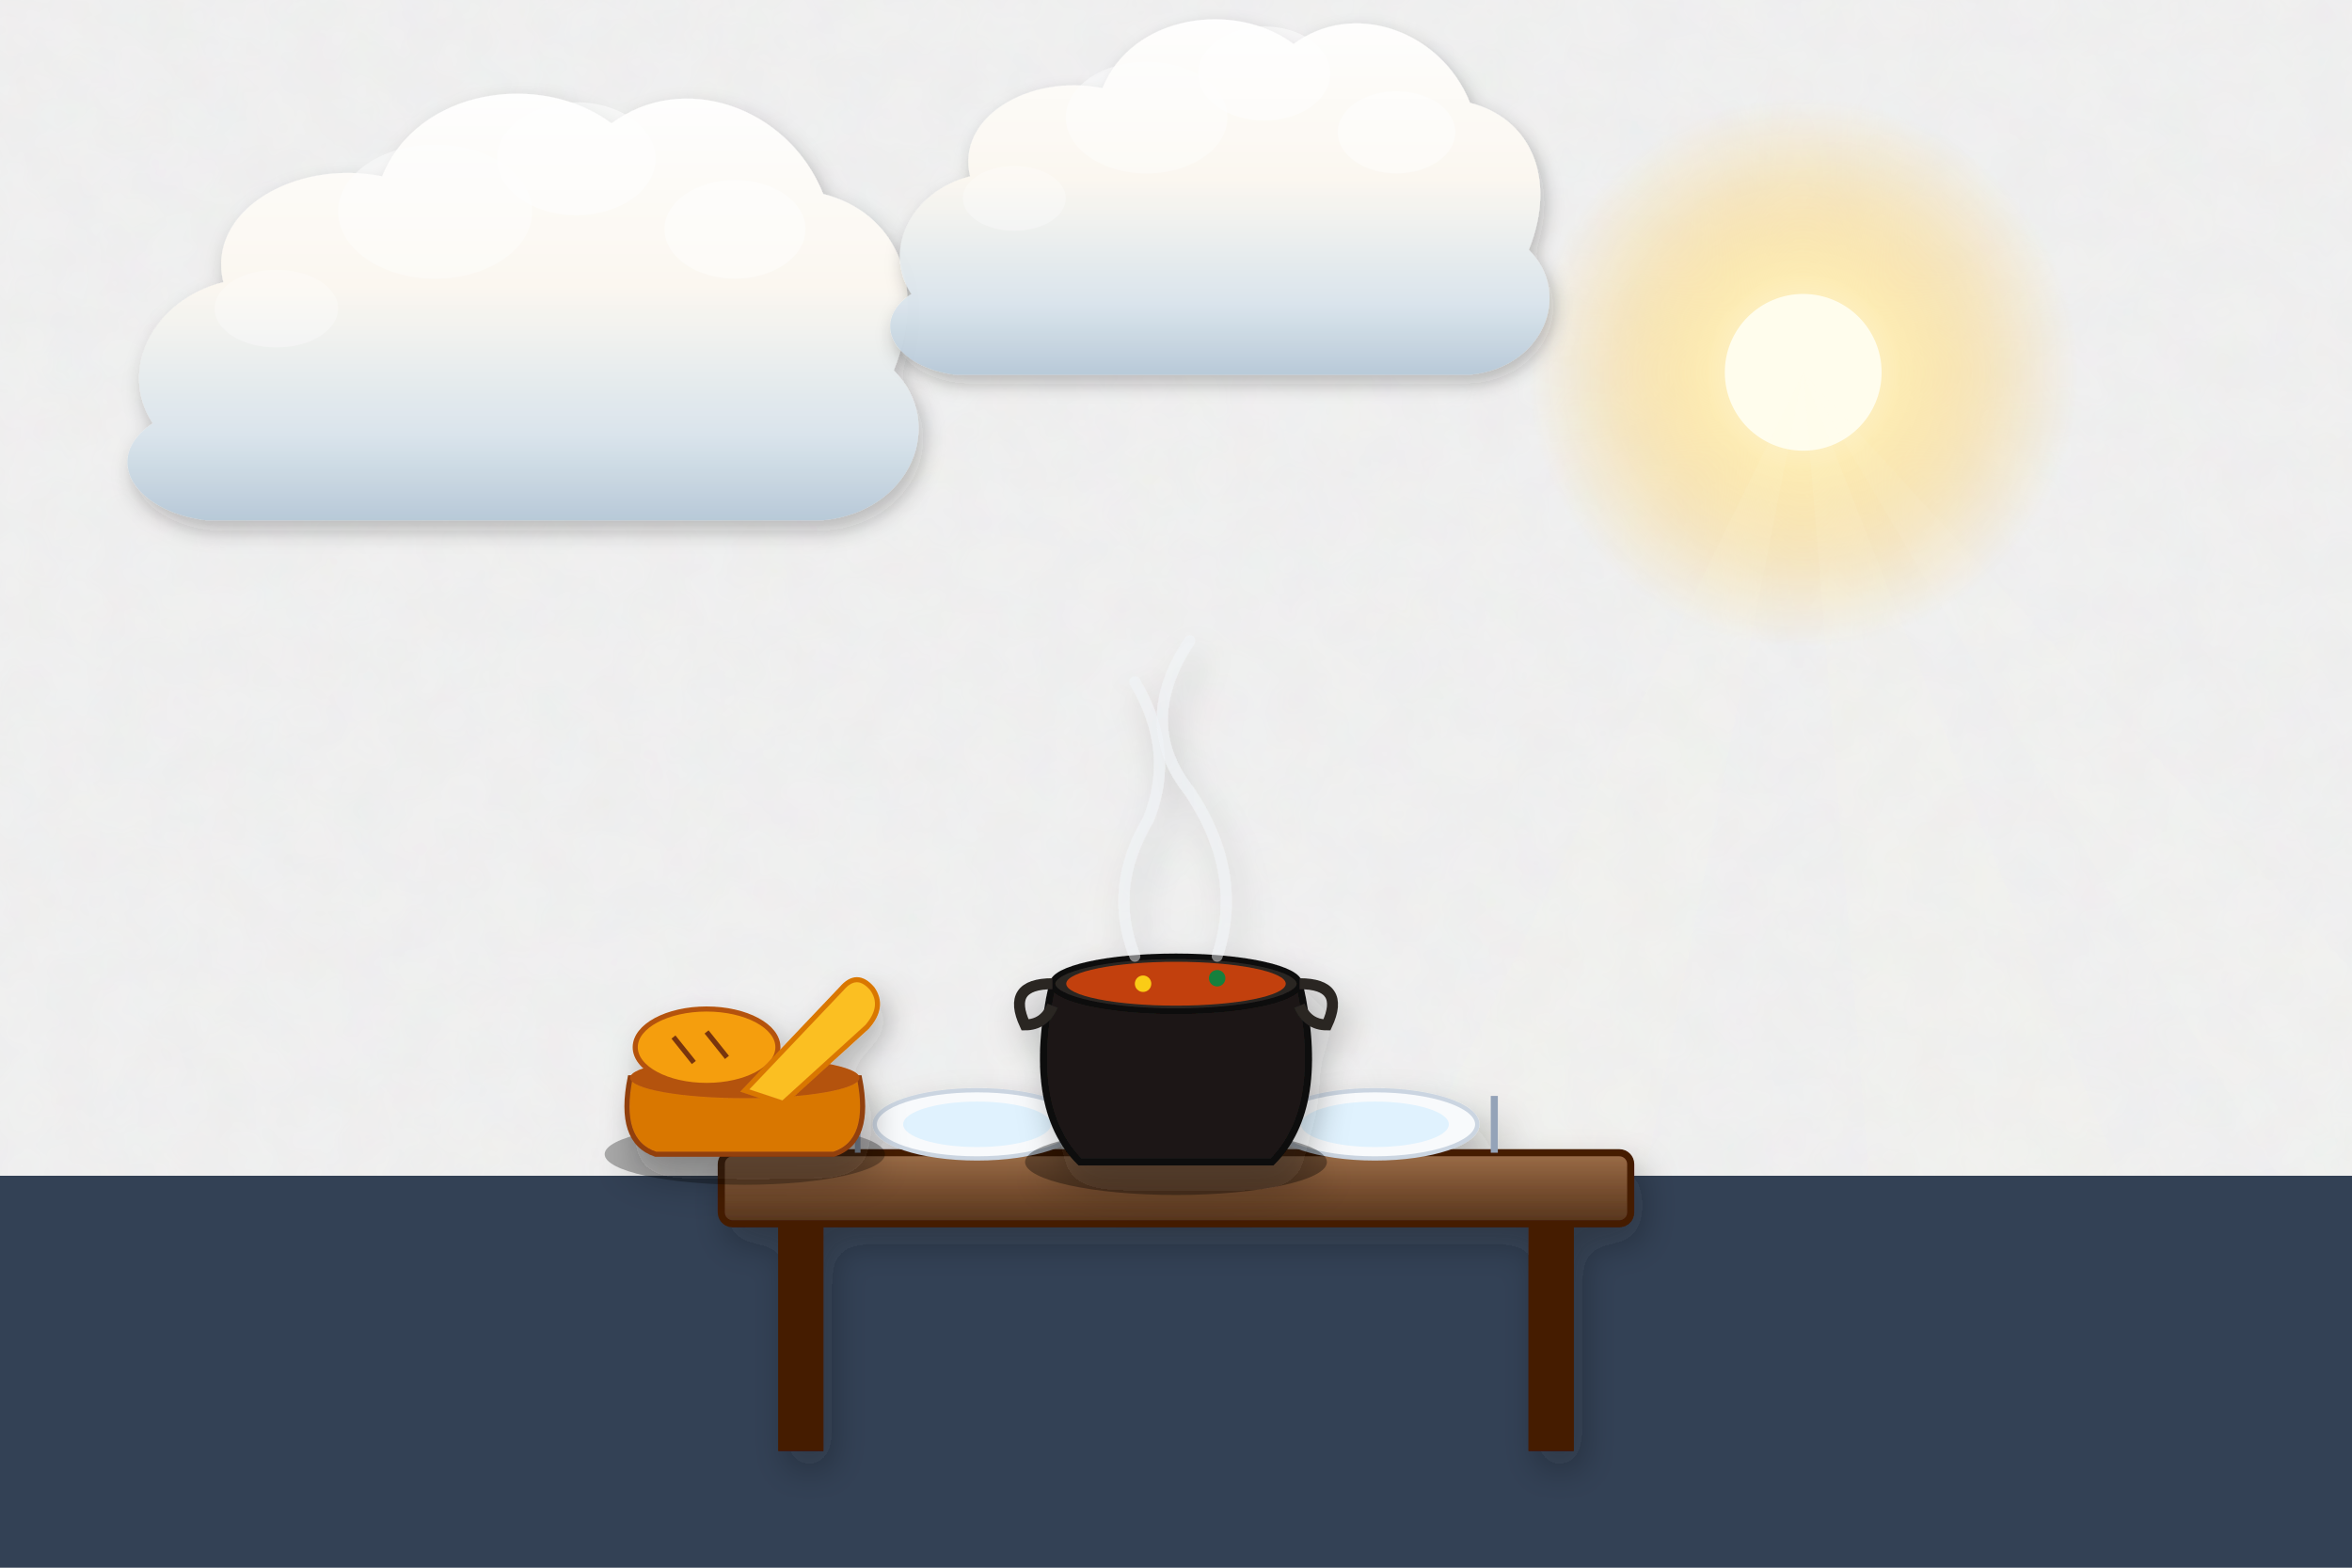
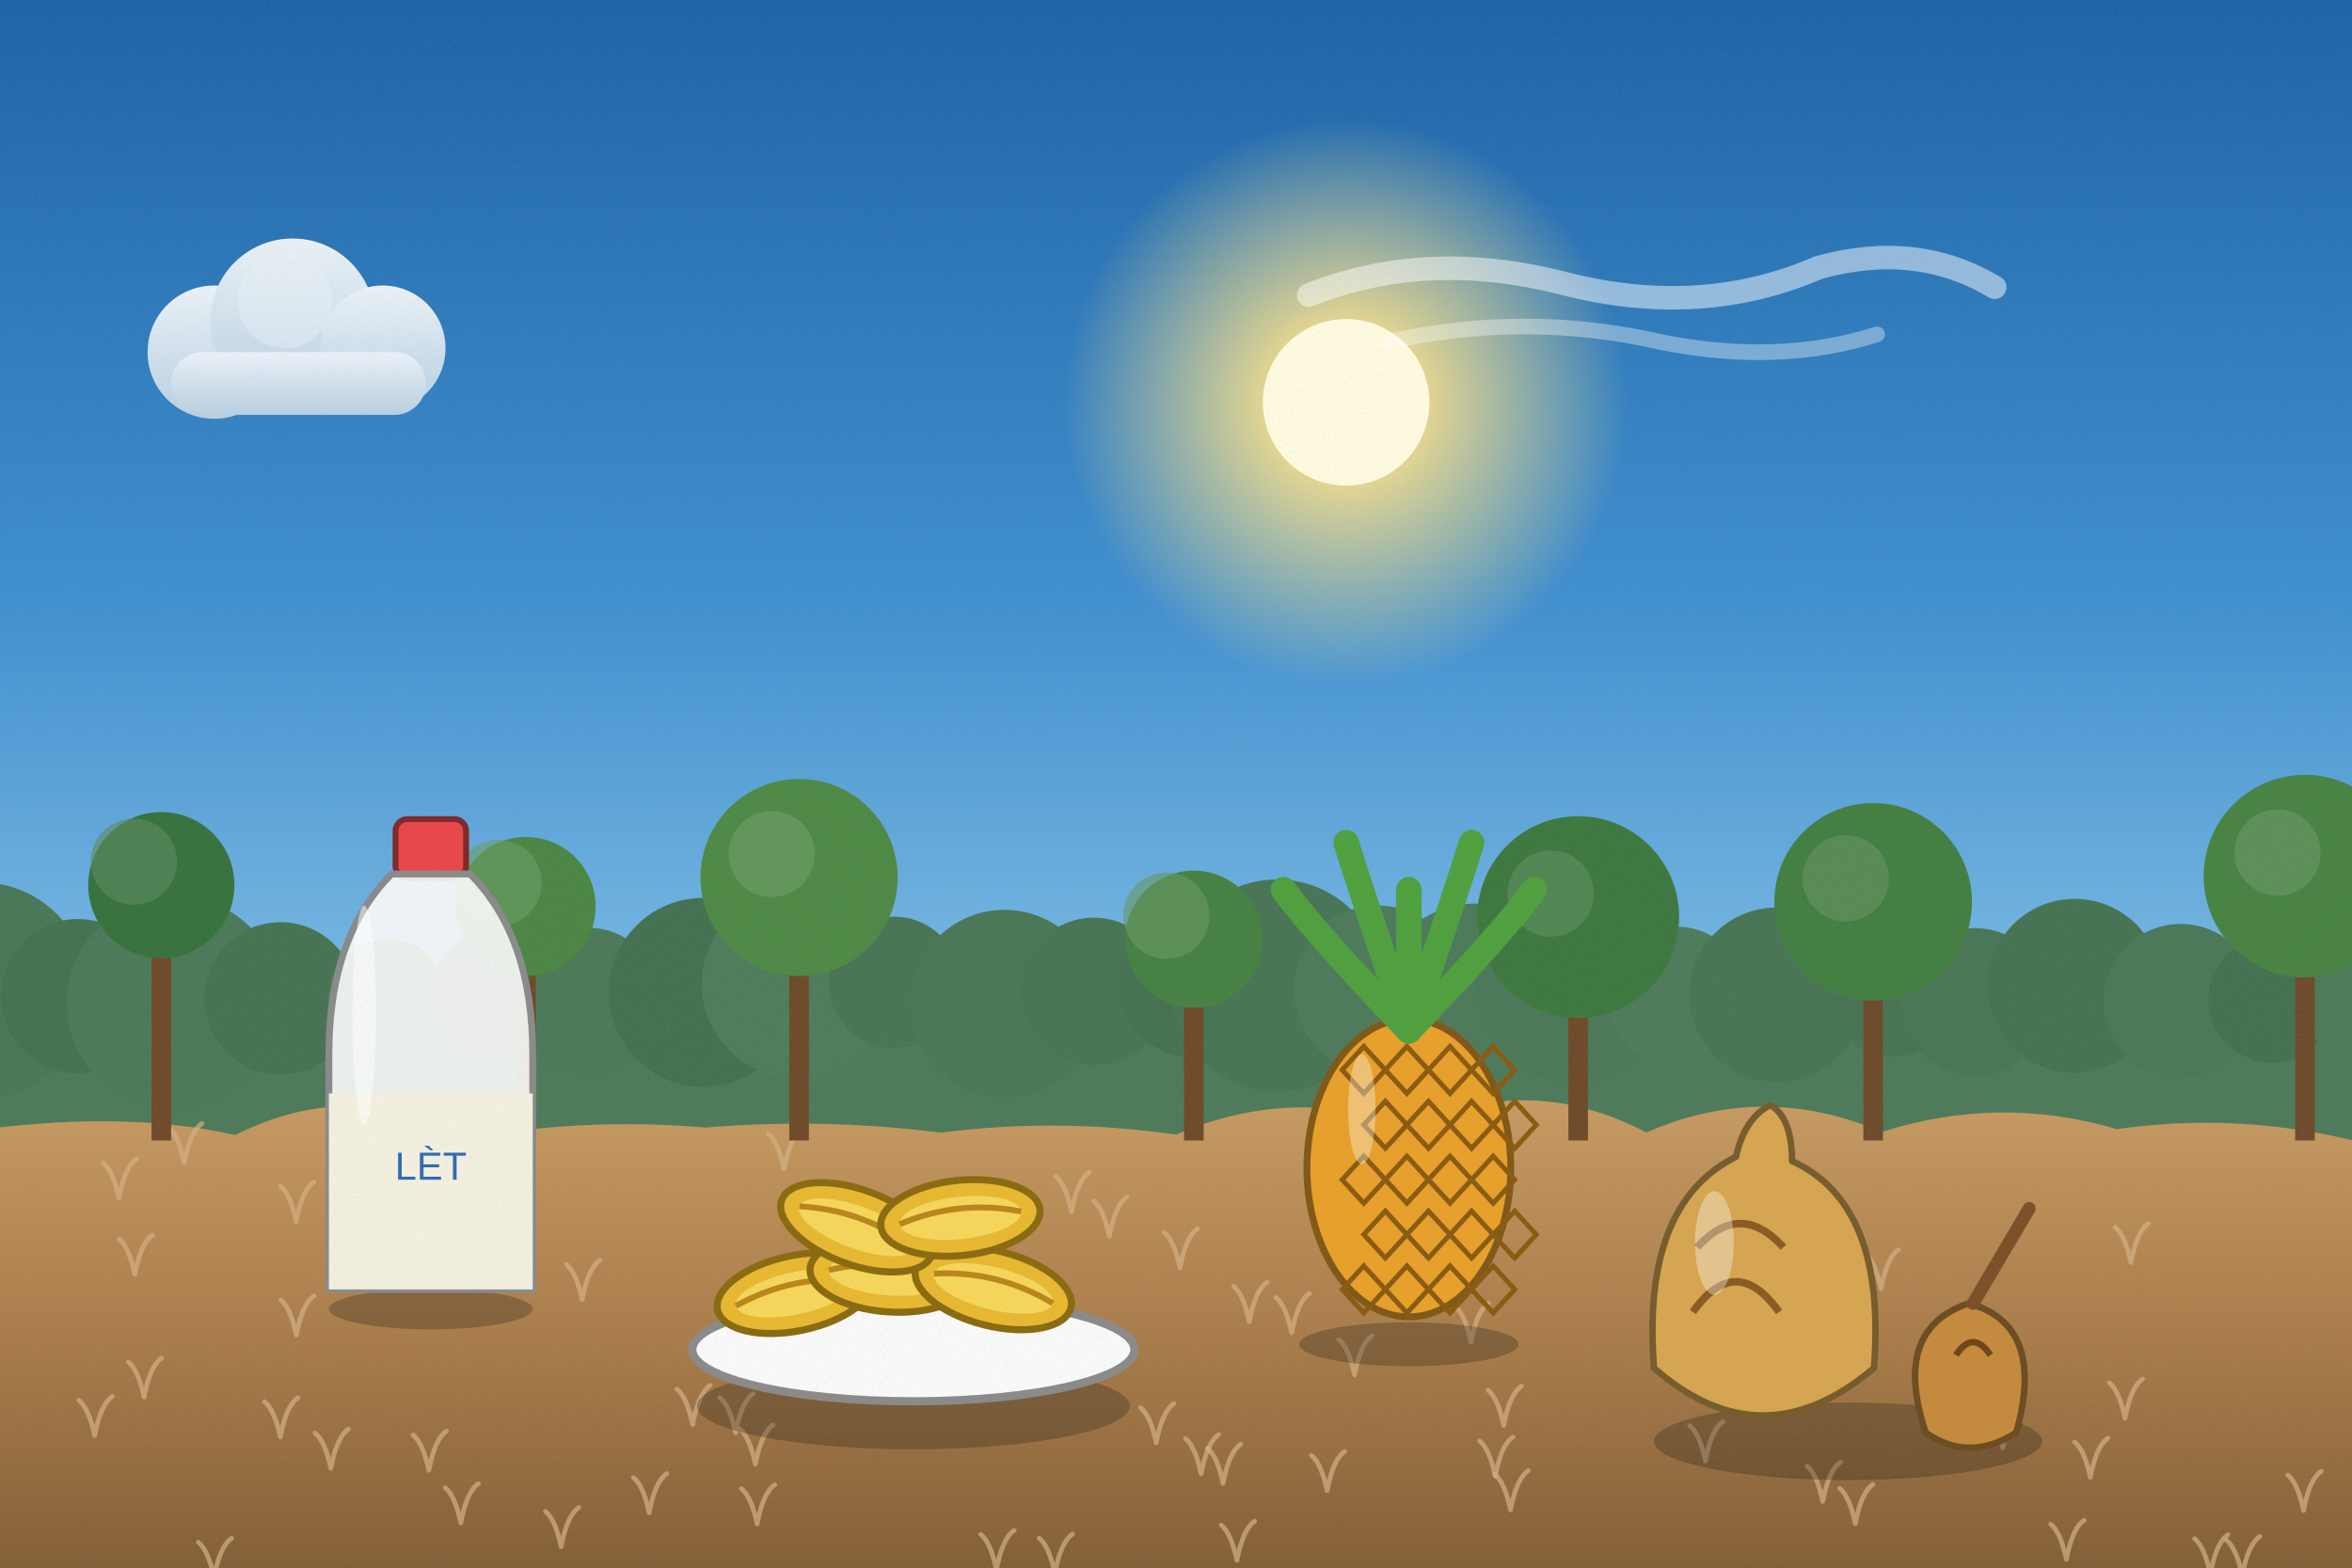
<svg xmlns="http://www.w3.org/2000/svg" viewBox="0 0 1200 800" width="1200" height="800">
  <defs>
-     <filter id="ghibliPaper" x="0%" y="0%" width="100%" height="100%">
-       <feTurbulence type="fractalNoise" baseFrequency="0.04" numOctaves="3" result="noise" seed="42" />
-       <feColorMatrix type="matrix" values="1 0 0 0 0  0 1 0 0 0  0 0 1 0 0  0 0 0 0.035 0" in="noise" result="coloredNoise" />
-       <feComposite operator="in" in2="SourceGraphic" />
+     <linearGradient id="woodTone" x1="0" y1="0" x2="1" y2="0">
+       <stop offset="0" stop-color="#a77649" />
+       <stop offset=".5" stop-color="#7d5231" />
+       <stop offset="1" stop-color="#5a381e" />
+     </linearGradient>
+     <linearGradient id="stoneTone" x1="0" y1="0" x2="0" y2="1">
+       <stop offset="0" stop-color="#c5beb3" />
+       <stop offset="1" stop-color="#7c7468" />
+     </linearGradient>
+     <filter id="softShadow" x="-20%" y="-20%" width="140%" height="140%">
+       <feDropShadow dx="2" dy="5" stdDeviation="4" flood-color="#1b1a14" flood-opacity=".25" />
    </filter>
-     <filter id="softGlow" x="-20%" y="-20%" width="140%" height="140%">
-       <feGaussianBlur stdDeviation="8" result="blur" />
-       <feComposite in="SourceGraphic" in2="blur" operator="over" />
+     <filter id="grain" x="0" y="0" width="100%" height="100%">
+       <feTurbulence type="fractalNoise" baseFrequency=".7" numOctaves="2" seed="11" />
+       <feColorMatrix type="matrix" values="0 0 0 0 .34  0 0 0 0 .34  0 0 0 0 .32  0 0 0 .22 -.07" />
    </filter>
-     <filter id="dropShadow" x="-20%" y="-20%" width="140%" height="140%">
-       <feDropShadow dx="3" dy="6" stdDeviation="6" flood-color="#141e28" flood-opacity="0.28" />
-     </filter>
-     <linearGradient id="skyDay" x1="0" y1="0" x2="0" y2="1">
-       <stop offset="0%" stop-color="#236ca7" />
-       <stop offset="35%" stop-color="#5fa3d6" />
-       <stop offset="70%" stop-color="#b8e1f2" />
-       <stop offset="100%" stop-color="#fdf3dc" />
-     </linearGradient>
-     <linearGradient id="skySunset" x1="0" y1="0" x2="0" y2="1">
-       <stop offset="0%" stop-color="#31396b" />
-       <stop offset="35%" stop-color="#73507b" />
-       <stop offset="65%" stop-color="#cb6b5c" />
-       <stop offset="85%" stop-color="#f29e5a" />
-       <stop offset="100%" stop-color="#fedaa2" />
-     </linearGradient>
-     <linearGradient id="skyDusk" x1="0" y1="0" x2="0" y2="1">
-       <stop offset="0%" stop-color="#121832" />
-       <stop offset="40%" stop-color="#262f56" />
-       <stop offset="70%" stop-color="#4e3d64" />
-       <stop offset="90%" stop-color="#915264" />
-       <stop offset="100%" stop-color="#d6846c" />
-     </linearGradient>
-     <linearGradient id="cloudBodyDay" x1="0" y1="0" x2="0" y2="1">
-       <stop offset="0%" stop-color="#ffffff" />
-       <stop offset="45%" stop-color="#fcf8f0" />
-       <stop offset="80%" stop-color="#d9e4ec" />
-       <stop offset="100%" stop-color="#b6c8d7" />
-     </linearGradient>
-     <linearGradient id="cloudBodySunset" x1="0" y1="0" x2="0" y2="1">
-       <stop offset="0%" stop-color="#fff5e6" />
-       <stop offset="40%" stop-color="#fbd0a5" />
-       <stop offset="75%" stop-color="#cf8ca0" />
-       <stop offset="100%" stop-color="#7e607c" />
-     </linearGradient>
-     <radialGradient id="sunGlowDay" cx="50%" cy="50%" r="50%">
-       <stop offset="0%" stop-color="#fffced" stop-opacity="1" />
-       <stop offset="35%" stop-color="#ffebaa" stop-opacity="0.85" />
-       <stop offset="70%" stop-color="#ffd573" stop-opacity="0.35" />
-       <stop offset="100%" stop-color="#ffd573" stop-opacity="0" />
+     <linearGradient id="skyMain" x1="0" y1="0" x2="0" y2="1">
+       <stop offset="0" stop-color="#1c63a6" />
+       <stop offset=".38" stop-color="#3f8fcf" />
+       <stop offset=".72" stop-color="#8cc7ea" />
+       <stop offset="1" stop-color="#d8f0f8" />
+     </linearGradient>
+     <linearGradient id="cloudG" x1="0" y1="0" x2="0" y2="1">
+       <stop offset="0" stop-color="#ffffff" />
+       <stop offset="1" stop-color="#c7d8e6" />
+     </linearGradient>
+     <radialGradient id="sunG">
+       <stop offset="0" stop-color="#fffbe0" />
+       <stop offset=".3" stop-color="#ffe38a" stop-opacity=".85" />
+       <stop offset="1" stop-color="#ffe38a" stop-opacity="0" />
    </radialGradient>
-     <radialGradient id="sunGlowSunset" cx="50%" cy="50%" r="50%">
-       <stop offset="0%" stop-color="#fff8db" stop-opacity="1" />
-       <stop offset="30%" stop-color="#ffb753" stop-opacity="0.9" />
-       <stop offset="65%" stop-color="#f46e45" stop-opacity="0.4" />
-       <stop offset="100%" stop-color="#e04a43" stop-opacity="0" />
-     </radialGradient>
-     <linearGradient id="hillDistant" x1="0" y1="0" x2="0" y2="1">
-       <stop offset="0%" stop-color="#6e94a8" />
-       <stop offset="100%" stop-color="#93b9c7" />
-     </linearGradient>
-     <linearGradient id="hillMid" x1="0" y1="0" x2="0" y2="1">
-       <stop offset="0%" stop-color="#4a7c4f" />
-       <stop offset="50%" stop-color="#3c6a40" />
-       <stop offset="100%" stop-color="#2d5231" />
-     </linearGradient>
-     <linearGradient id="hillNear" x1="0" y1="0" x2="0" y2="1">
-       <stop offset="0%" stop-color="#699e4c" />
-       <stop offset="60%" stop-color="#4c7e33" />
-       <stop offset="100%" stop-color="#2f5720" />
-     </linearGradient>
-     <linearGradient id="woodTone" x1="0" y1="0" x2="0" y2="1">
-       <stop offset="0%" stop-color="#9c6d48" />
-       <stop offset="50%" stop-color="#784f30" />
-       <stop offset="100%" stop-color="#55341c" />
-     </linearGradient>
-     <linearGradient id="brassTone" x1="0" y1="0" x2="1" y2="1">
-       <stop offset="0%" stop-color="#ffe699" />
-       <stop offset="35%" stop-color="#d9a536" />
-       <stop offset="70%" stop-color="#996c14" />
-       <stop offset="100%" stop-color="#5e4007" />
-     </linearGradient>
-     <linearGradient id="stoneTone" x1="0" y1="0" x2="0" y2="1">
-       <stop offset="0%" stop-color="#c5beb3" />
-       <stop offset="60%" stop-color="#999184" />
-       <stop offset="100%" stop-color="#6c6458" />
-     </linearGradient>
-     <linearGradient id="waterTone" x1="0" y1="0" x2="0" y2="1">
-       <stop offset="0%" stop-color="#47a5be" />
-       <stop offset="50%" stop-color="#2a7796" />
-       <stop offset="100%" stop-color="#144d6a" />
+     <linearGradient id="gndG" x1="0" y1="0" x2="0" y2="1">
+       <stop offset="0" stop-color="#c79a62" />
+       <stop offset=".5" stop-color="#a77a48" />
+       <stop offset="1" stop-color="#7d5a34" />
    </linearGradient>
  </defs>
-   <rect width="1200" height="800" fill="url(#skyDusk)" filter="url(#ghibliPaper)" />
+   <rect width="1200" height="800" fill="url(#skyMain)" />
  <g>
-     <circle cx="920" cy="190" r="140" fill="url(#sunGlowDay)" />
-     <circle cx="920" cy="190" r="40" fill="#fffded" />
-     <polygon points="920,190 620,800 800,800" fill="#fffbe6" opacity="0.08" />
-     <polygon points="920,190 970,800 1160,800" fill="#fffbe6" opacity="0.08" />
-     <polygon points="920,190 1280,800 1480,800" fill="#fffbe6" opacity="0.06" />
-   </g>
-   <g transform="translate(240, 180) scale(0.9)" opacity="0.95">
-     <path d="M-180,40        C-200,10 -180,-30 -140,-40        C-150,-80 -100,-110 -50,-100        C-30,-150 40,-160 80,-130        C120,-160 180,-140 200,-90        C240,-80 260,-40 240,10        C270,40 250,90 200,95        L-150,95        C-190,90 -210,60 -180,40 Z" fill="url(#cloudBodyDay)" filter="url(#dropShadow)" />
-     <ellipse cx="60" cy="-110" rx="45" ry="32" fill="#ffffff" opacity="0.55" />
-     <ellipse cx="-20" cy="-80" rx="55" ry="38" fill="#ffffff" opacity="0.45" />
-     <ellipse cx="150" cy="-70" rx="40" ry="28" fill="#ffffff" opacity="0.5" />
-     <ellipse cx="-110" cy="-25" rx="35" ry="22" fill="#ffffff" opacity="0.35" />
-   </g>
-   <g transform="translate(600, 120) scale(0.75)" opacity="0.95">
-     <path d="M-180,40        C-200,10 -180,-30 -140,-40        C-150,-80 -100,-110 -50,-100        C-30,-150 40,-160 80,-130        C120,-160 180,-140 200,-90        C240,-80 260,-40 240,10        C270,40 250,90 200,95        L-150,95        C-190,90 -210,60 -180,40 Z" fill="url(#cloudBodyDay)" filter="url(#dropShadow)" />
-     <ellipse cx="60" cy="-110" rx="45" ry="32" fill="#ffffff" opacity="0.55" />
-     <ellipse cx="-20" cy="-80" rx="55" ry="38" fill="#ffffff" opacity="0.45" />
-     <ellipse cx="150" cy="-70" rx="40" ry="28" fill="#ffffff" opacity="0.5" />
-     <ellipse cx="-110" cy="-25" rx="35" ry="22" fill="#ffffff" opacity="0.35" />
-   </g>
-   <polygon points="-50,600 1250,600 1250,800 -50,800" fill="#334155" />
-   <g transform="translate(600, 610) scale(1.45)" filter="url(#dropShadow)">
-     <rect x="-160" y="-15" width="320" height="25" rx="4" fill="url(#woodTone)" stroke="#451a03" stroke-width="2.5" />
-     <rect x="-140" y="10" width="16" height="80" fill="#451a03" />
-     <rect x="124" y="10" width="16" height="80" fill="#451a03" />
-     <g transform="translate(-70, -25)">
-       <ellipse cx="0" cy="0" rx="36" ry="12" fill="#f8fafc" stroke="#cbd5e1" stroke-width="1.5" />
-       <ellipse cx="0" cy="0" rx="26" ry="8" fill="#e0f2fe" />
-       <line x1="-42" y1="-10" x2="-42" y2="10" stroke="#94a3b8" stroke-width="2" />
-       <line x1="42" y1="-10" x2="42" y2="10" stroke="#94a3b8" stroke-width="2.5" />
-     </g>
-     <g transform="translate(70, -25)">
-       <ellipse cx="0" cy="0" rx="36" ry="12" fill="#f8fafc" stroke="#cbd5e1" stroke-width="1.5" />
-       <ellipse cx="0" cy="0" rx="26" ry="8" fill="#e0f2fe" />
-       <line x1="-42" y1="-10" x2="-42" y2="10" stroke="#94a3b8" stroke-width="2" />
-       <line x1="42" y1="-10" x2="42" y2="10" stroke="#94a3b8" stroke-width="2.5" />
-     </g>
-   </g>
-   <g transform="translate(600, 530) scale(1.4)" filter="url(#dropShadow)">
-     <ellipse cx="0" cy="45" rx="55" ry="12" fill="#000000" opacity="0.35" />
-     <path d="M-45,-20 L45,-20 Q55,25 35,45 L-35,45 Q-55,25 -45,-20 Z" fill="#1c1917" stroke="#0c0a09" stroke-width="2.5" />
-     <ellipse cx="0" cy="-20" rx="45" ry="10" fill="#292524" stroke="#0c0a09" stroke-width="2" />
-     <path d="M-45,-20 Q-62,-20 -55,-5 Q-48,-5 -45,-12" stroke="#292524" stroke-width="4" fill="none" />
-     <path d="M45,-20 Q62,-20 55,-5 Q48,-5 45,-12" stroke="#292524" stroke-width="4" fill="none" />
-     <ellipse cx="0" cy="-20" rx="40" ry="8" fill="#c2410c" />
-     <circle cx="-12" cy="-20" r="3" fill="#facc15" />
-     <circle cx="15" cy="-22" r="3" fill="#15803d" />
-     <path d="M-15,-30 Q-25,-55 -10,-80 Q0,-105 -15,-130" stroke="#f1f5f9" stroke-width="4" opacity="0.5" fill="none" stroke-linecap="round" />
-     <path d="M15,-30 Q25,-60 5,-90 Q-15,-115 5,-145" stroke="#f1f5f9" stroke-width="4" opacity="0.5" fill="none" stroke-linecap="round" />
-   </g>
-   <g transform="translate(380, 550) scale(1.3)" filter="url(#dropShadow)">
-     <ellipse cx="0" cy="30" rx="55" ry="12" fill="#000000" opacity="0.3" />
-     <path d="M-45,0 L45,0 Q50,25 35,30 L-35,30 Q-50,25 -45,0 Z" fill="#d97706" stroke="#92400e" stroke-width="2" />
-     <ellipse cx="0" cy="0" rx="45" ry="8" fill="#b45309" />
-     <ellipse cx="-15" cy="-12" rx="28" ry="15" fill="#f59e0b" stroke="#b45309" stroke-width="2" />
-     <line x1="-28" y1="-16" x2="-20" y2="-6" stroke="#78350f" stroke-width="2" />
-     <line x1="-15" y1="-18" x2="-7" y2="-8" stroke="#78350f" stroke-width="2" />
-     <path d="M0,5 L38,-35 Q44,-42 50,-35 Q55,-28 48,-20 L15,10 Z" fill="#fbbf24" stroke="#d97706" stroke-width="2" />
-   </g>
+     <circle cx="686.8" cy="205.3" r="144.5" fill="url(#sunG)" />
+     <circle cx="686.8" cy="205.3" r="42.5" fill="#fffbe0" />
+   </g>
+   <g transform="translate(149.3,179.7) scale(1)" opacity="0.9">
+     <circle cx="-40" cy="0" r="34" fill="url(#cloudG)" />
+     <circle cx="0" cy="-16" r="42" fill="url(#cloudG)" />
+     <circle cx="46" cy="-2" r="32" fill="url(#cloudG)" />
+     <rect x="-62" y="0" width="130" height="32" rx="16" fill="url(#cloudG)" />
+     <circle cx="-4" cy="-26" r="24" fill="#fff" opacity=".4" />
+   </g>
+   <g transform="translate(827.7,140.6) scale(1)" opacity="0.9">
+     <path d="M-160,10 Q-100,-14 -30,4 Q40,22 100,-4 Q150,-18 190,6" stroke="#fff" stroke-width="12" stroke-linecap="round" fill="none" opacity=".55" />
+     <path d="M-120,34 Q-50,18 20,34 Q80,46 130,30" stroke="#fff" stroke-width="8" stroke-linecap="round" fill="none" opacity=".4" />
+   </g>
+   <rect x="-20" y="505" width="1240" height="140" fill="#4d7a5a" />
+   <circle cx="-10" cy="505.6" r="55.3" fill="#4a7757" />
+   <circle cx="39.9" cy="508.4" r="39.4" fill="#457252" />
+   <circle cx="88.9" cy="511.9" r="54.8" fill="#4b7959" />
+   <circle cx="143.1" cy="509.5" r="38.9" fill="#467353" />
+   <circle cx="198.1" cy="509.9" r="30.6" fill="#4f7d5d" />
+   <circle cx="253.1" cy="507.5" r="33.2" fill="#497656" />
+   <circle cx="299.8" cy="511.6" r="38.2" fill="#4c7959" />
+   <circle cx="358.8" cy="506.4" r="48.2" fill="#447151" />
+   <circle cx="406.3" cy="502" r="48.2" fill="#4e7c5c" />
+   <circle cx="456.3" cy="501.3" r="33.5" fill="#487555" />
+   <circle cx="512.5" cy="512.3" r="48" fill="#4a7757" />
+   <circle cx="558.1" cy="505.9" r="37.6" fill="#487555" />
+   <circle cx="607.6" cy="502.3" r="36.9" fill="#457252" />
+   <circle cx="651.6" cy="503" r="54.2" fill="#487555" />
+   <circle cx="703" cy="505" r="42.9" fill="#4d7a5a" />
+   <circle cx="752.5" cy="510.4" r="49.3" fill="#4c7a5a" />
+   <circle cx="804.3" cy="502" r="51.2" fill="#4b7858" />
+   <circle cx="855.5" cy="508.5" r="35.6" fill="#4e7b5b" />
+   <circle cx="906.5" cy="507.6" r="44.5" fill="#487555" />
+   <circle cx="965.3" cy="507.5" r="31.8" fill="#477454" />
+   <circle cx="1007.6" cy="511.3" r="37.7" fill="#497656" />
+   <circle cx="1058.5" cy="503.1" r="44.4" fill="#467353" />
+   <circle cx="1112.6" cy="510.8" r="39.3" fill="#4a7858" />
+   <circle cx="1159" cy="510" r="32.2" fill="#447151" />
+   <circle cx="1212.9" cy="505.9" r="40" fill="#4c7a5a" />
+   <g>
+     <path d="M-20,578 Q60,565.8 120,579.2 Q180,549 240,580.6 Q300,570.2 360,575.4 Q420,570.4 480,578 Q540,570.3 600,579 Q660,553.2 720,575.2 Q780,546.5 840,577.9 Q900,551.7 960,577.7 Q1020,558.5 1080,576.2 Q1140,567.6 1200,581.8 Q1260,554.7 1320,573.4 L1240,820 L-20,820 Z" fill="url(#gndG)" />
+     <path d="M762.9,753.3 q-3,-14 -8,-18 M762.9,753.3 q3,-16 9,-20" stroke="#d3b085" stroke-width="2.4" fill="none" stroke-linecap="round" opacity=".7" />
+     <path d="M946.6,777.5 q-3,-14 -8,-18 M946.6,777.5 q3,-16 9,-20" stroke="#d3b085" stroke-width="2.4" fill="none" stroke-linecap="round" opacity=".7" />
+     <path d="M737.2,624.2 q-3,-14 -8,-18 M737.2,624.2 q3,-16 9,-20" stroke="#d3b085" stroke-width="2.4" fill="none" stroke-linecap="round" opacity=".7" />
+     <path d="M589.9,736.3 q-3,-14 -8,-18 M589.9,736.3 q3,-16 9,-20" stroke="#d3b085" stroke-width="2.4" fill="none" stroke-linecap="round" opacity=".7" />
+     <path d="M1084.2,723.7 q-3,-14 -8,-18 M1084.2,723.7 q3,-16 9,-20" stroke="#d3b085" stroke-width="2.4" fill="none" stroke-linecap="round" opacity=".7" />
+     <path d="M1144,804 q-3,-14 -8,-18 M1144,804 q3,-16 9,-20" stroke="#d3b085" stroke-width="2.4" fill="none" stroke-linecap="round" opacity=".7" />
+     <path d="M297,663.2 q-3,-14 -8,-18 M297,663.2 q3,-16 9,-20" stroke="#d3b085" stroke-width="2.4" fill="none" stroke-linecap="round" opacity=".7" />
+     <path d="M375.3,731.2 q-3,-14 -8,-18 M375.3,731.2 q3,-16 9,-20" stroke="#d3b085" stroke-width="2.4" fill="none" stroke-linecap="round" opacity=".7" />
+     <path d="M60.7,611.4 q-3,-14 -8,-18 M60.7,611.4 q3,-16 9,-20" stroke="#d3b085" stroke-width="2.4" fill="none" stroke-linecap="round" opacity=".7" />
+     <path d="M168.8,749.3 q-3,-14 -8,-18 M168.8,749.3 q3,-16 9,-20" stroke="#d3b085" stroke-width="2.4" fill="none" stroke-linecap="round" opacity=".7" />
+     <path d="M492.5,658.1 q-3,-14 -8,-18 M492.5,658.1 q3,-16 9,-20" stroke="#d3b085" stroke-width="2.4" fill="none" stroke-linecap="round" opacity=".7" />
+     <path d="M677.1,760.7 q-3,-14 -8,-18 M677.1,760.7 q3,-16 9,-20" stroke="#d3b085" stroke-width="2.4" fill="none" stroke-linecap="round" opacity=".7" />
+     <path d="M1021.8,738.8 q-3,-14 -8,-18 M1021.8,738.8 q3,-16 9,-20" stroke="#d3b085" stroke-width="2.4" fill="none" stroke-linecap="round" opacity=".7" />
+     <path d="M143,733.3 q-3,-14 -8,-18 M143,733.3 q3,-16 9,-20" stroke="#d3b085" stroke-width="2.4" fill="none" stroke-linecap="round" opacity=".7" />
+     <path d="M216,645.4 q-3,-14 -8,-18 M216,645.4 q3,-16 9,-20" stroke="#d3b085" stroke-width="2.4" fill="none" stroke-linecap="round" opacity=".7" />
+     <path d="M852.8,681.5 q-3,-14 -8,-18 M852.8,681.5 q3,-16 9,-20" stroke="#d3b085" stroke-width="2.4" fill="none" stroke-linecap="round" opacity=".7" />
+     <path d="M331.2,772 q-3,-14 -8,-18 M331.2,772 q3,-16 9,-20" stroke="#d3b085" stroke-width="2.4" fill="none" stroke-linecap="round" opacity=".7" />
+     <path d="M509.3,630.6 q-3,-14 -8,-18 M509.3,630.6 q3,-16 9,-20" stroke="#d3b085" stroke-width="2.4" fill="none" stroke-linecap="round" opacity=".7" />
+     <path d="M691.1,701.6 q-3,-14 -8,-18 M691.1,701.6 q3,-16 9,-20" stroke="#d3b085" stroke-width="2.4" fill="none" stroke-linecap="round" opacity=".7" />
+     <path d="M624,757 q-3,-14 -8,-18 M624,757 q3,-16 9,-20" stroke="#d3b085" stroke-width="2.4" fill="none" stroke-linecap="round" opacity=".7" />
+     <path d="M940.8,653.5 q-3,-14 -8,-18 M940.8,653.5 q3,-16 9,-20" stroke="#d3b085" stroke-width="2.4" fill="none" stroke-linecap="round" opacity=".7" />
+     <path d="M385.4,747.2 q-3,-14 -8,-18 M385.4,747.2 q3,-16 9,-20" stroke="#d3b085" stroke-width="2.4" fill="none" stroke-linecap="round" opacity=".7" />
+     <path d="M48.3,732.6 q-3,-14 -8,-18 M48.3,732.6 q3,-16 9,-20" stroke="#d3b085" stroke-width="2.4" fill="none" stroke-linecap="round" opacity=".7" />
+     <path d="M750.5,684.9 q-3,-14 -8,-18 M750.5,684.9 q3,-16 9,-20" stroke="#d3b085" stroke-width="2.4" fill="none" stroke-linecap="round" opacity=".7" />
+     <path d="M1127.7,803.2 q-3,-14 -8,-18 M1127.7,803.2 q3,-16 9,-20" stroke="#d3b085" stroke-width="2.4" fill="none" stroke-linecap="round" opacity=".7" />
+     <path d="M767.2,727.4 q-3,-14 -8,-18 M767.2,727.4 q3,-16 9,-20" stroke="#d3b085" stroke-width="2.4" fill="none" stroke-linecap="round" opacity=".7" />
+     <path d="M930,766.2 q-3,-14 -8,-18 M930,766.2 q3,-16 9,-20" stroke="#d3b085" stroke-width="2.4" fill="none" stroke-linecap="round" opacity=".7" />
+     <path d="M151.1,623.3 q-3,-14 -8,-18 M151.1,623.3 q3,-16 9,-20" stroke="#d3b085" stroke-width="2.4" fill="none" stroke-linecap="round" opacity=".7" />
+     <path d="M637.4,674.4 q-3,-14 -8,-18 M637.4,674.4 q3,-16 9,-20" stroke="#d3b085" stroke-width="2.4" fill="none" stroke-linecap="round" opacity=".7" />
+     <path d="M286.3,789.3 q-3,-14 -8,-18 M286.3,789.3 q3,-16 9,-20" stroke="#d3b085" stroke-width="2.4" fill="none" stroke-linecap="round" opacity=".7" />
+     <path d="M546.7,618.3 q-3,-14 -8,-18 M546.7,618.3 q3,-16 9,-20" stroke="#d3b085" stroke-width="2.4" fill="none" stroke-linecap="round" opacity=".7" />
+     <path d="M959.7,657.7 q-3,-14 -8,-18 M959.7,657.7 q3,-16 9,-20" stroke="#d3b085" stroke-width="2.4" fill="none" stroke-linecap="round" opacity=".7" />
+     <path d="M1054.3,795.8 q-3,-14 -8,-18 M1054.3,795.8 q3,-16 9,-20" stroke="#d3b085" stroke-width="2.4" fill="none" stroke-linecap="round" opacity=".7" />
+     <path d="M602,647 q-3,-14 -8,-18 M602,647 q3,-16 9,-20" stroke="#d3b085" stroke-width="2.4" fill="none" stroke-linecap="round" opacity=".7" />
+     <path d="M538.2,802.9 q-3,-14 -8,-18 M538.2,802.9 q3,-16 9,-20" stroke="#d3b085" stroke-width="2.4" fill="none" stroke-linecap="round" opacity=".7" />
+     <path d="M218.8,750.3 q-3,-14 -8,-18 M218.8,750.3 q3,-16 9,-20" stroke="#d3b085" stroke-width="2.4" fill="none" stroke-linecap="round" opacity=".7" />
+     <path d="M700.4,600.2 q-3,-14 -8,-18 M700.4,600.2 q3,-16 9,-20" stroke="#d3b085" stroke-width="2.4" fill="none" stroke-linecap="round" opacity=".7" />
+     <path d="M659,680.1 q-3,-14 -8,-18 M659,680.1 q3,-16 9,-20" stroke="#d3b085" stroke-width="2.4" fill="none" stroke-linecap="round" opacity=".7" />
+     <path d="M109.2,805 q-3,-14 -8,-18 M109.2,805 q3,-16 9,-20" stroke="#d3b085" stroke-width="2.4" fill="none" stroke-linecap="round" opacity=".7" />
+     <path d="M870.1,745.5 q-3,-14 -8,-18 M870.1,745.5 q3,-16 9,-20" stroke="#d3b085" stroke-width="2.4" fill="none" stroke-linecap="round" opacity=".7" />
+     <path d="M1175.3,770.8 q-3,-14 -8,-18 M1175.3,770.8 q3,-16 9,-20" stroke="#d3b085" stroke-width="2.4" fill="none" stroke-linecap="round" opacity=".7" />
+     <path d="M508.4,801 q-3,-14 -8,-18 M508.4,801 q3,-16 9,-20" stroke="#d3b085" stroke-width="2.4" fill="none" stroke-linecap="round" opacity=".7" />
+     <path d="M1066.5,753.9 q-3,-14 -8,-18 M1066.5,753.9 q3,-16 9,-20" stroke="#d3b085" stroke-width="2.4" fill="none" stroke-linecap="round" opacity=".7" />
+     <path d="M770.7,770.5 q-3,-14 -8,-18 M770.7,770.5 q3,-16 9,-20" stroke="#d3b085" stroke-width="2.4" fill="none" stroke-linecap="round" opacity=".7" />
+     <path d="M1087.2,644.3 q-3,-14 -8,-18 M1087.2,644.3 q3,-16 9,-20" stroke="#d3b085" stroke-width="2.4" fill="none" stroke-linecap="round" opacity=".7" />
+     <path d="M73.5,713 q-3,-14 -8,-18 M73.5,713 q3,-16 9,-20" stroke="#d3b085" stroke-width="2.4" fill="none" stroke-linecap="round" opacity=".7" />
+     <path d="M235.1,777.1 q-3,-14 -8,-18 M235.1,777.1 q3,-16 9,-20" stroke="#d3b085" stroke-width="2.4" fill="none" stroke-linecap="round" opacity=".7" />
+     <path d="M94,593.4 q-3,-14 -8,-18 M94,593.4 q3,-16 9,-20" stroke="#d3b085" stroke-width="2.4" fill="none" stroke-linecap="round" opacity=".7" />
+     <path d="M612.8,752.1 q-3,-14 -8,-18 M612.8,752.1 q3,-16 9,-20" stroke="#d3b085" stroke-width="2.4" fill="none" stroke-linecap="round" opacity=".7" />
+     <path d="M631.1,796.3 q-3,-14 -8,-18 M631.1,796.3 q3,-16 9,-20" stroke="#d3b085" stroke-width="2.4" fill="none" stroke-linecap="round" opacity=".7" />
+     <path d="M566,630.8 q-3,-14 -8,-18 M566,630.8 q3,-16 9,-20" stroke="#d3b085" stroke-width="2.4" fill="none" stroke-linecap="round" opacity=".7" />
+     <path d="M151.2,681.3 q-3,-14 -8,-18 M151.2,681.3 q3,-16 9,-20" stroke="#d3b085" stroke-width="2.4" fill="none" stroke-linecap="round" opacity=".7" />
+     <path d="M400,596.6 q-3,-14 -8,-18 M400,596.6 q3,-16 9,-20" stroke="#d3b085" stroke-width="2.4" fill="none" stroke-linecap="round" opacity=".7" />
+     <path d="M68.8,650.3 q-3,-14 -8,-18 M68.8,650.3 q3,-16 9,-20" stroke="#d3b085" stroke-width="2.4" fill="none" stroke-linecap="round" opacity=".7" />
+     <path d="M353.4,726.9 q-3,-14 -8,-18 M353.4,726.9 q3,-16 9,-20" stroke="#d3b085" stroke-width="2.4" fill="none" stroke-linecap="round" opacity=".7" />
+     <path d="M386.3,777.7 q-3,-14 -8,-18 M386.3,777.7 q3,-16 9,-20" stroke="#d3b085" stroke-width="2.4" fill="none" stroke-linecap="round" opacity=".7" />
+   </g>
+   <g>
+     <rect x="77.3" y="465.7" width="10" height="116.3" fill="#6e4a2a" />
+     <circle cx="82.3" cy="451.7" r="37.3" fill="#37723d" />
+     <circle cx="68.3" cy="439.7" r="22" fill="#5b8b60" opacity=".6" />
+     <rect x="263.4" y="476.6" width="10" height="105.4" fill="#6e4a2a" />
+     <circle cx="268.4" cy="462.6" r="35.5" fill="#4b8644" />
+     <circle cx="254.4" cy="450.6" r="22" fill="#6b9c66" opacity=".6" />
+     <rect x="402.7" y="461.8" width="10" height="120.2" fill="#6e4a2a" />
+     <circle cx="407.7" cy="447.8" r="50.3" fill="#4e8945" />
+     <circle cx="393.7" cy="435.8" r="22" fill="#6e9e66" opacity=".6" />
+     <rect x="604.1" y="493.3" width="10" height="88.7" fill="#6e4a2a" />
+     <circle cx="609.1" cy="479.3" r="35" fill="#468142" />
+     <circle cx="595.1" cy="467.3" r="22" fill="#679864" opacity=".6" />
+     <rect x="800.2" y="482" width="10" height="100" fill="#6e4a2a" />
+     <circle cx="805.2" cy="468" r="51.5" fill="#3d783f" />
+     <circle cx="791.2" cy="456" r="22" fill="#609062" opacity=".6" />
+     <rect x="950.7" y="474.2" width="10" height="107.8" fill="#6e4a2a" />
+     <circle cx="955.7" cy="460.2" r="50.4" fill="#437e41" />
+     <circle cx="941.7" cy="448.2" r="22" fill="#659563" opacity=".6" />
+     <rect x="1171" y="461.1" width="10" height="120.9" fill="#6e4a2a" />
+     <circle cx="1176" cy="447.1" r="51.7" fill="#488343" />
+     <circle cx="1162" cy="435.1" r="22" fill="#699965" opacity=".6" />
+   </g>
+   <g transform="translate(219.8,668) scale(1)">
+     <ellipse cx="0" cy="0" rx="52" ry="10.4" fill="#1b1a14" opacity="0.28" />
+     <rect x="-18" y="-250" width="36" height="30" rx="6" fill="#e8464a" stroke="#802729" stroke-width="3" />
+     <path d="M-20,-222 L20,-222 Q52,-190 52,-130 L52,-10 L-52,-10 L-52,-130 Q-52,-190 -20,-222 Z" fill="#fafafa" stroke="#8a8a8a" stroke-width="3.5" stroke-linejoin="round" stroke-linecap="round" fill-opacity=".92" />
+     <path d="M-52,-110 L52,-110 L52,-10 L-52,-10 Z" fill="#f4f0e0" stroke="#86847b" stroke-width="0" stroke-linejoin="round" stroke-linecap="round" />
+     <text x="0" y="-66" text-anchor="middle" font-family="Arial Black,Arial" font-size="20" fill="#2f6bb5">LÈT</text>
+     <ellipse cx="-34" cy="-150" rx="6" ry="56" fill="#ffffff" opacity="0.5" />
+   </g>
+   <g transform="translate(718.8,686) scale(1)">
+     <ellipse cx="0" cy="0" rx="56" ry="11.2" fill="#1b1a14" opacity="0.28" />
+     <ellipse cx="0" cy="-90" rx="52" ry="76" fill="#e8a02a" stroke="#805817" stroke-width="3.5" />
+     <path d="M-34,-140 l11,12 l11,-12 l-11,-12 Z" fill="none" stroke="#8a5a10" stroke-width="2.5" />
+     <path d="M-12,-140 l11,12 l11,-12 l-11,-12 Z" fill="none" stroke="#8a5a10" stroke-width="2.5" />
+     <path d="M10,-140 l11,12 l11,-12 l-11,-12 Z" fill="none" stroke="#8a5a10" stroke-width="2.5" />
+     <path d="M32,-140 l11,12 l11,-12 l-11,-12 Z" fill="none" stroke="#8a5a10" stroke-width="2.5" />
+     <path d="M-23,-112 l11,12 l11,-12 l-11,-12 Z" fill="none" stroke="#8a5a10" stroke-width="2.5" />
+     <path d="M-1,-112 l11,12 l11,-12 l-11,-12 Z" fill="none" stroke="#8a5a10" stroke-width="2.5" />
+     <path d="M21,-112 l11,12 l11,-12 l-11,-12 Z" fill="none" stroke="#8a5a10" stroke-width="2.5" />
+     <path d="M43,-112 l11,12 l11,-12 l-11,-12 Z" fill="none" stroke="#8a5a10" stroke-width="2.5" />
+     <path d="M-34,-84 l11,12 l11,-12 l-11,-12 Z" fill="none" stroke="#8a5a10" stroke-width="2.5" />
+     <path d="M-12,-84 l11,12 l11,-12 l-11,-12 Z" fill="none" stroke="#8a5a10" stroke-width="2.5" />
+     <path d="M10,-84 l11,12 l11,-12 l-11,-12 Z" fill="none" stroke="#8a5a10" stroke-width="2.5" />
+     <path d="M32,-84 l11,12 l11,-12 l-11,-12 Z" fill="none" stroke="#8a5a10" stroke-width="2.5" />
+     <path d="M-23,-56 l11,12 l11,-12 l-11,-12 Z" fill="none" stroke="#8a5a10" stroke-width="2.5" />
+     <path d="M-1,-56 l11,12 l11,-12 l-11,-12 Z" fill="none" stroke="#8a5a10" stroke-width="2.5" />
+     <path d="M21,-56 l11,12 l11,-12 l-11,-12 Z" fill="none" stroke="#8a5a10" stroke-width="2.5" />
+     <path d="M43,-56 l11,12 l11,-12 l-11,-12 Z" fill="none" stroke="#8a5a10" stroke-width="2.5" />
+     <path d="M-34,-28 l11,12 l11,-12 l-11,-12 Z" fill="none" stroke="#8a5a10" stroke-width="2.5" />
+     <path d="M-12,-28 l11,12 l11,-12 l-11,-12 Z" fill="none" stroke="#8a5a10" stroke-width="2.5" />
+     <path d="M10,-28 l11,12 l11,-12 l-11,-12 Z" fill="none" stroke="#8a5a10" stroke-width="2.5" />
+     <path d="M32,-28 l11,12 l11,-12 l-11,-12 Z" fill="none" stroke="#8a5a10" stroke-width="2.5" />
+     <path d="M0,-160 Q-48,-210 -64,-232" stroke="#4fa03e" stroke-width="13" fill="none" stroke-linecap="round" />
+     <path d="M0,-160 Q-24,-230 -32,-256" stroke="#4fa03e" stroke-width="13" fill="none" stroke-linecap="round" />
+     <path d="M0,-160 Q0,-210 0,-232" stroke="#4fa03e" stroke-width="13" fill="none" stroke-linecap="round" />
+     <path d="M0,-160 Q24,-230 32,-256" stroke="#4fa03e" stroke-width="13" fill="none" stroke-linecap="round" />
+     <path d="M0,-160 Q48,-210 64,-232" stroke="#4fa03e" stroke-width="13" fill="none" stroke-linecap="round" />
+     <ellipse cx="-24" cy="-120" rx="7" ry="28" fill="#ffffff" opacity="0.35" />
+   </g>
+   <g transform="translate(466,717.5) scale(1.2)">
+     <ellipse cx="0" cy="0" rx="92" ry="18.4" fill="#1b1a14" opacity="0.28" />
+     <ellipse cx="0" cy="-24" rx="94" ry="22" fill="#fafafa" stroke="#8a8a8a" stroke-width="3.5" />
+     <g transform="translate(-50,-48) rotate(-12)">
+       <ellipse rx="34" ry="16" fill="#e8b830" stroke="#8a6a10" stroke-width="3" />
+       <ellipse rx="26" ry="9" fill="#f6d65a" />
+       <path d="M-26,0 q26,-8 52,0" stroke="#b8861a" stroke-width="2.5" fill="none" />
+     </g>
+     <g transform="translate(-10,-56) rotate(4)">
+       <ellipse rx="34" ry="16" fill="#e8b830" stroke="#8a6a10" stroke-width="3" />
+       <ellipse rx="26" ry="9" fill="#f6d65a" />
+       <path d="M-26,0 q26,-8 52,0" stroke="#b8861a" stroke-width="2.5" fill="none" />
+     </g>
+     <g transform="translate(34,-50) rotate(14)">
+       <ellipse rx="34" ry="16" fill="#e8b830" stroke="#8a6a10" stroke-width="3" />
+       <ellipse rx="26" ry="9" fill="#f6d65a" />
+       <path d="M-26,0 q26,-8 52,0" stroke="#b8861a" stroke-width="2.5" fill="none" />
+     </g>
+     <g transform="translate(-24,-76) rotate(20)">
+       <ellipse rx="34" ry="16" fill="#e8b830" stroke="#8a6a10" stroke-width="3" />
+       <ellipse rx="26" ry="9" fill="#f6d65a" />
+       <path d="M-26,0 q26,-8 52,0" stroke="#b8861a" stroke-width="2.5" fill="none" />
+     </g>
+     <g transform="translate(20,-80) rotate(-6)">
+       <ellipse rx="34" ry="16" fill="#e8b830" stroke="#8a6a10" stroke-width="3" />
+       <ellipse rx="26" ry="9" fill="#f6d65a" />
+       <path d="M-26,0 q26,-8 52,0" stroke="#b8861a" stroke-width="2.5" fill="none" />
+     </g>
+   </g>
+   <g transform="translate(942.9,735.5) scale(1.1)">
+     <ellipse cx="0" cy="0" rx="90" ry="18" fill="#1b1a14" opacity="0.28" />
+     <path d="M-90,-34 Q-96,-110 -52,-132 Q-48,-150 -36,-156 Q-26,-150 -26,-130 Q18,-110 12,-34 Q-40,10 -90,-34 Z" fill="#d6a550" stroke="#765b2c" stroke-width="3" stroke-linejoin="round" stroke-linecap="round" />
+     <path d="M-72,-60 Q-52,-88 -32,-60 M-70,-90 Q-50,-112 -30,-90" stroke="#8a5a22" stroke-width="3.5" fill="none" />
+     <ellipse cx="-62" cy="-92" rx="9" ry="24" fill="#ffffff" opacity="0.35" />
+     <path d="M36,-4 Q20,-52 56,-64 Q92,-54 78,-4 Q56,10 36,-4 Z" fill="#c58a3c" stroke="#6c4c21" stroke-width="3" stroke-linejoin="round" stroke-linecap="round" />
+     <path d="M50,-40 Q58,-52 66,-40" stroke="#6e4516" stroke-width="3" fill="none" />
+     <line x1="58" y1="-64" x2="84" y2="-108" stroke="#7a5028" stroke-width="6" stroke-linecap="round" />
+   </g>
+   <rect x="-1" y="0" width="1202" height="800" filter="url(#grain)" opacity=".55" />
</svg>
